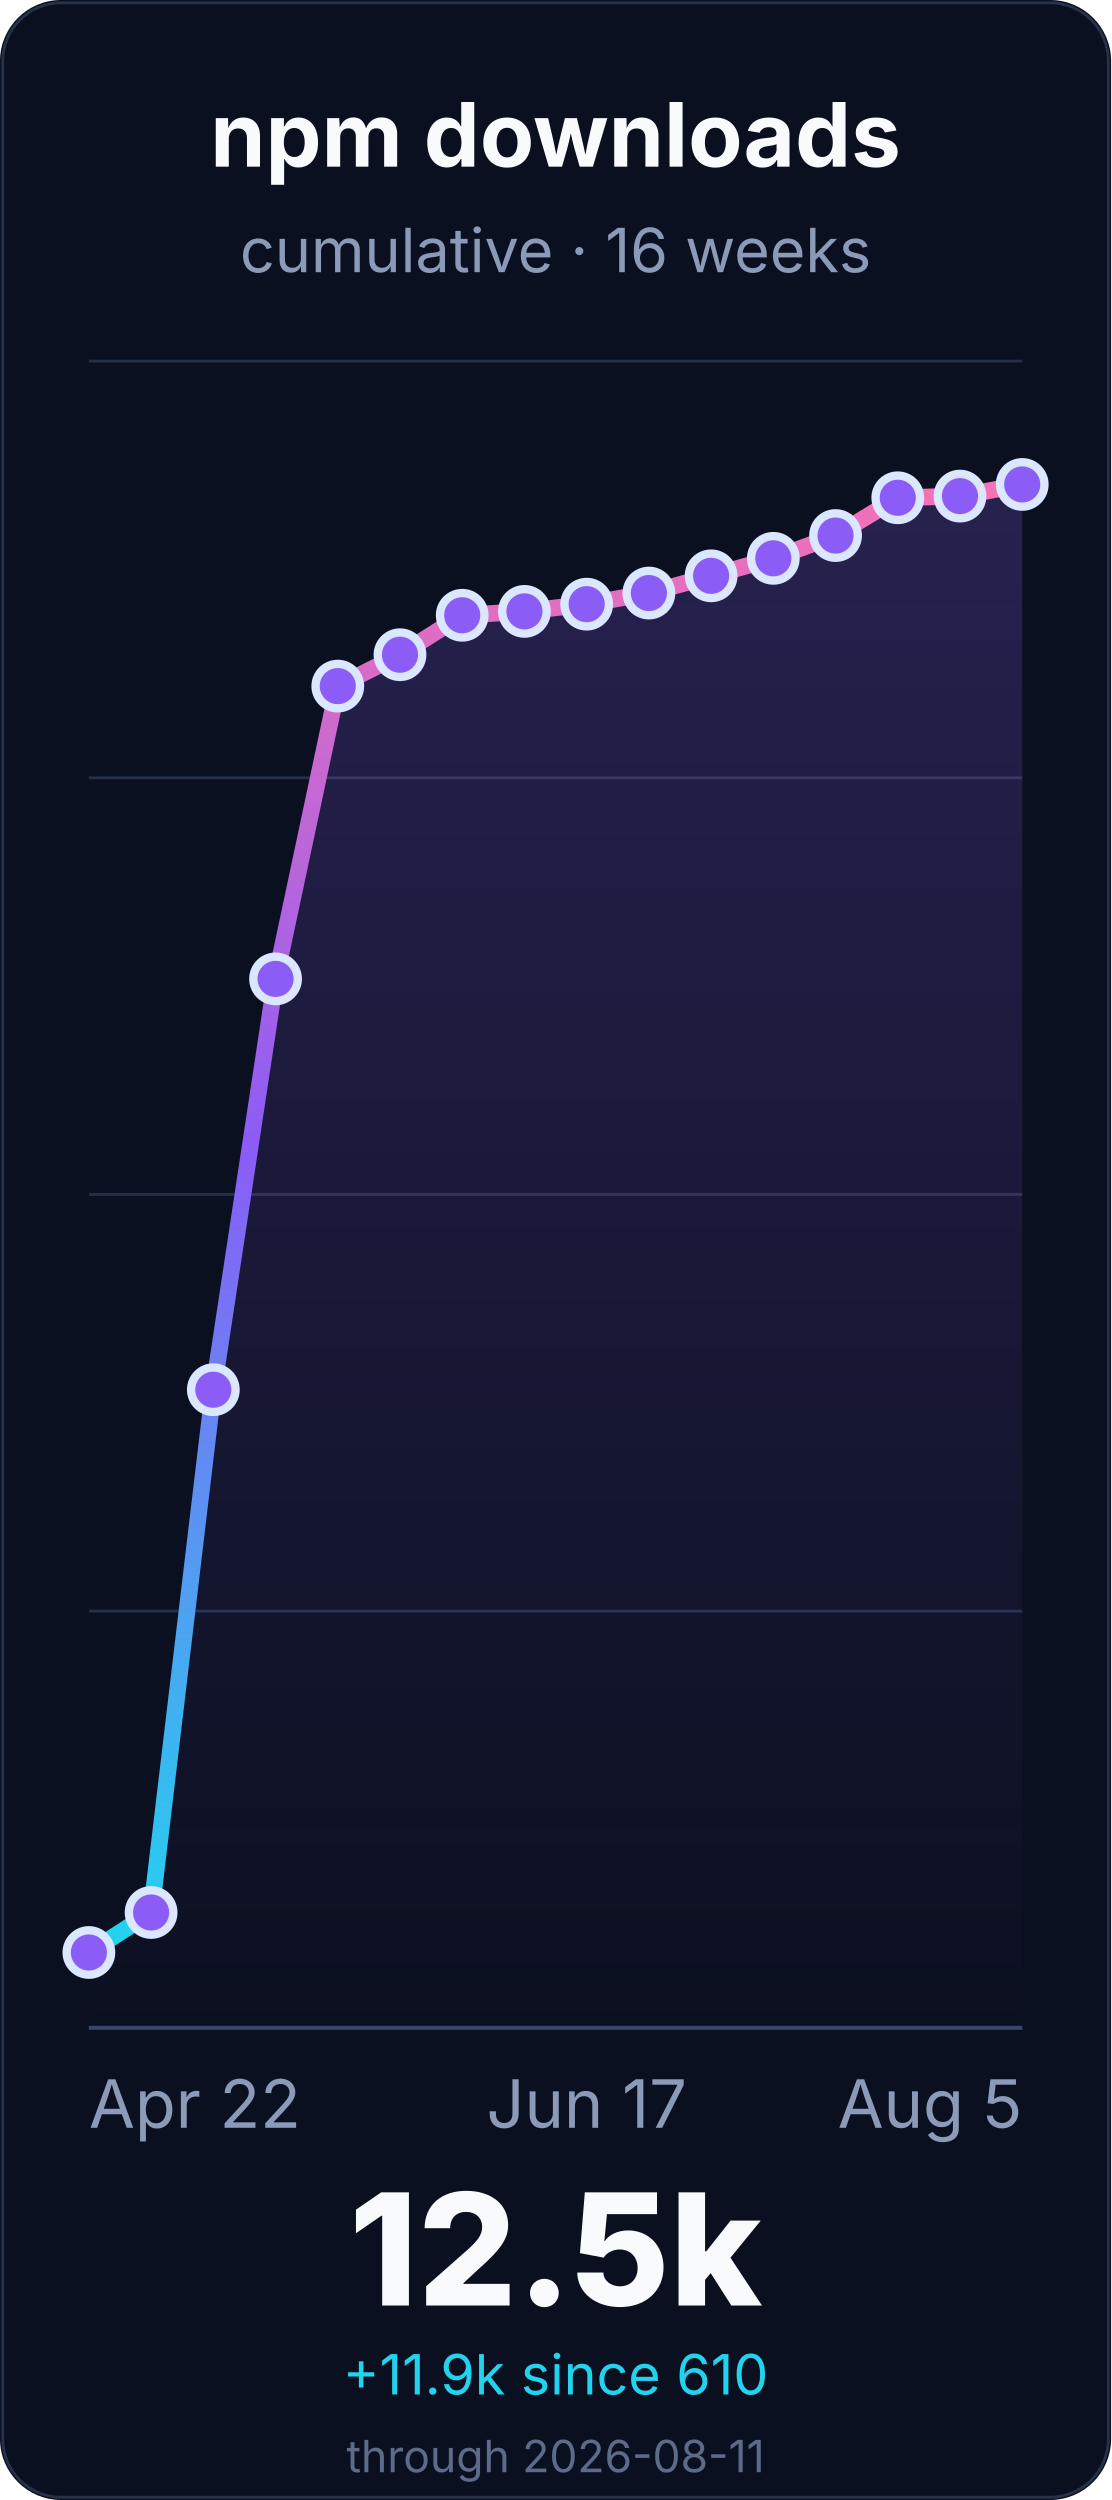
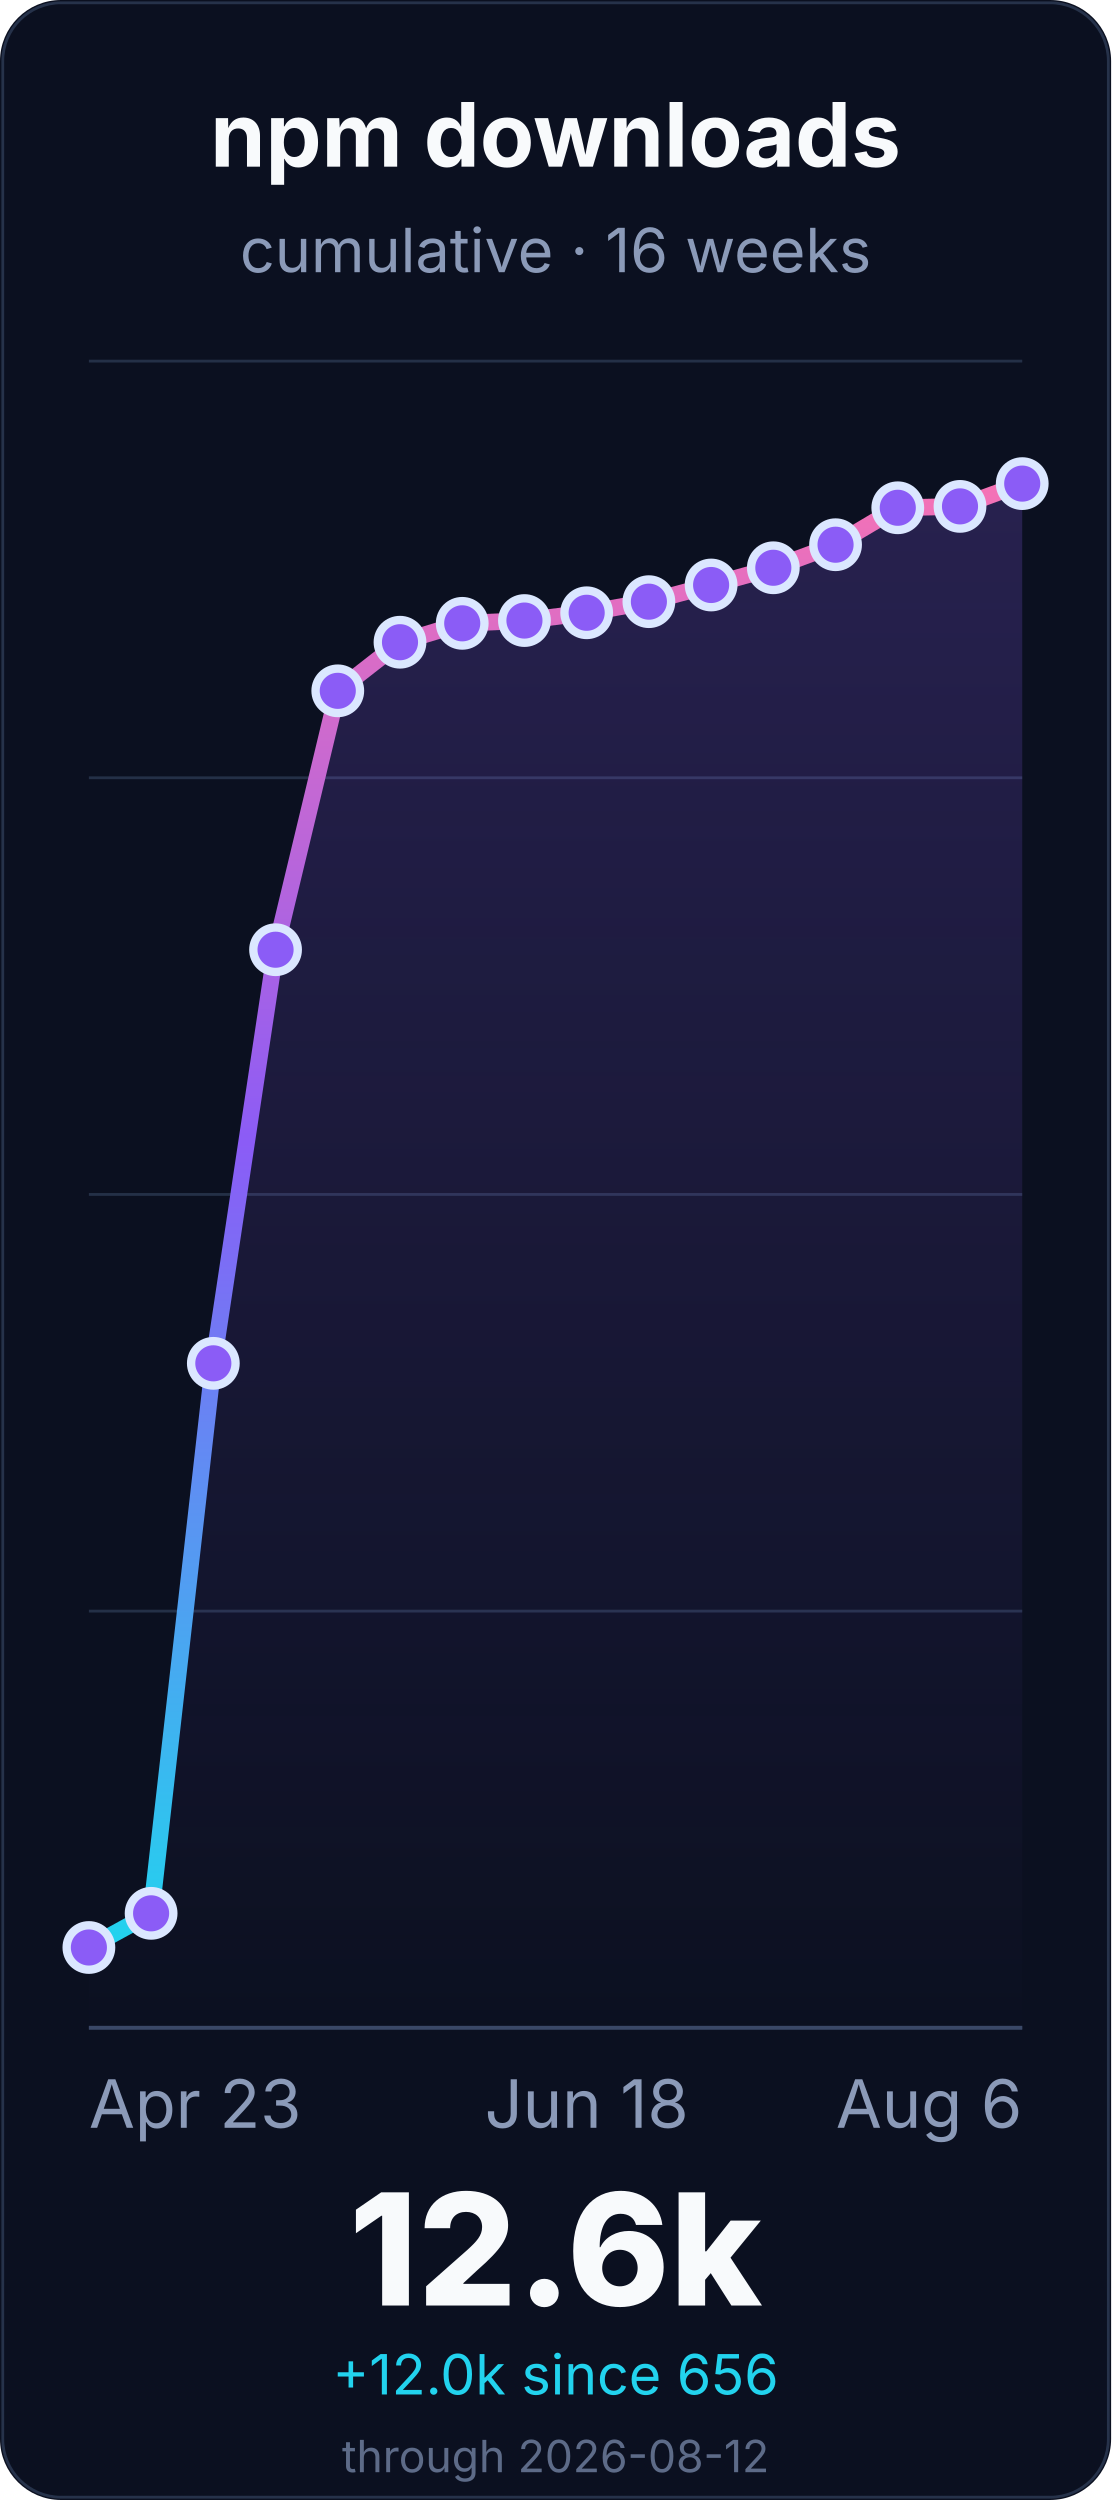
<svg xmlns="http://www.w3.org/2000/svg" width="400" height="900" viewBox="0 0 400 900" role="img" aria-labelledby="title desc">
  <defs>
    <linearGradient id="line" x1="0" x2="0" y1="1" y2="0">
      <stop offset="0%" stop-color="#22d3ee" />
      <stop offset="55%" stop-color="#8b5cf6" />
      <stop offset="100%" stop-color="#f472b6" />
    </linearGradient>
    <linearGradient id="fill" x1="0" x2="0" y1="0" y2="1">
      <stop offset="0%" stop-color="#8b5cf6" stop-opacity="0.22" />
      <stop offset="100%" stop-color="#8b5cf6" stop-opacity="0" />
    </linearGradient>
  </defs>
  <rect width="400" height="900" rx="22" fill="#0b1020" />
  <rect x="1" y="1" width="398" height="898" rx="21" fill="none" stroke="#26324a" />
  <g font-family="Inter, ui-sans-serif, system-ui, -apple-system, BlinkMacSystemFont, Segoe UI, sans-serif">
    <text x="200.0" y="60" font-size="32" font-weight="700" fill="#f8fafc" text-anchor="middle">npm downloads</text>
    <text x="200.0" y="98" font-size="22" fill="#8b9ab8" text-anchor="middle">cumulative · 16 weeks</text>
    <line x1="32" y1="730.0" x2="368" y2="730.0" stroke="#243047" stroke-width="1" />
    <line x1="32" y1="580.0" x2="368" y2="580.0" stroke="#243047" stroke-width="1" />
    <line x1="32" y1="430.0" x2="368" y2="430.0" stroke="#243047" stroke-width="1" />
    <line x1="32" y1="280.0" x2="368" y2="280.0" stroke="#243047" stroke-width="1" />
    <line x1="32" y1="130.0" x2="368" y2="130.0" stroke="#243047" stroke-width="1" />
    <line x1="32" y1="730.0" x2="368" y2="730.0" stroke="#3a4867" stroke-width="1.4" />
-     <path d="M 32.0 702.9 L 54.4 688.5 L 76.8 500.3 L 99.2 352.4 L 121.6 247.0 L 144.0 235.7 L 166.4 221.5 L 188.8 220.1 L 211.2 217.5 L 233.6 213.5 L 256.0 207.3 L 278.4 201.0 L 300.8 192.8 L 323.2 179.2 L 345.6 178.6 L 368.0 174.4 L 368.0 730.0 L 32.0 730.0 Z" fill="url(#fill)" />
-     <path d="M 32.0 702.9 L 54.4 688.5 L 76.8 500.3 L 99.2 352.4 L 121.6 247.0 L 144.0 235.7 L 166.4 221.5 L 188.8 220.1 L 211.2 217.5 L 233.6 213.5 L 256.0 207.3 L 278.4 201.0 L 300.8 192.8 L 323.2 179.2 L 345.6 178.6 L 368.0 174.4" fill="none" stroke="url(#line)" stroke-width="6" stroke-linecap="round" stroke-linejoin="round" />
-     <circle cx="32.0" cy="702.9" r="8" fill="#8b5cf6" stroke="#dbe7ff" stroke-width="3" />
-     <circle cx="54.4" cy="688.5" r="8" fill="#8b5cf6" stroke="#dbe7ff" stroke-width="3" />
-     <circle cx="76.8" cy="500.3" r="8" fill="#8b5cf6" stroke="#dbe7ff" stroke-width="3" />
-     <circle cx="99.2" cy="352.4" r="8" fill="#8b5cf6" stroke="#dbe7ff" stroke-width="3" />
-     <circle cx="121.6" cy="247.0" r="8" fill="#8b5cf6" stroke="#dbe7ff" stroke-width="3" />
-     <circle cx="144.0" cy="235.7" r="8" fill="#8b5cf6" stroke="#dbe7ff" stroke-width="3" />
-     <circle cx="166.4" cy="221.5" r="8" fill="#8b5cf6" stroke="#dbe7ff" stroke-width="3" />
-     <circle cx="188.8" cy="220.1" r="8" fill="#8b5cf6" stroke="#dbe7ff" stroke-width="3" />
-     <circle cx="211.2" cy="217.5" r="8" fill="#8b5cf6" stroke="#dbe7ff" stroke-width="3" />
-     <circle cx="233.6" cy="213.5" r="8" fill="#8b5cf6" stroke="#dbe7ff" stroke-width="3" />
-     <circle cx="256.0" cy="207.3" r="8" fill="#8b5cf6" stroke="#dbe7ff" stroke-width="3" />
-     <circle cx="278.4" cy="201.0" r="8" fill="#8b5cf6" stroke="#dbe7ff" stroke-width="3" />
-     <circle cx="300.8" cy="192.8" r="8" fill="#8b5cf6" stroke="#dbe7ff" stroke-width="3" />
-     <circle cx="323.2" cy="179.2" r="8" fill="#8b5cf6" stroke="#dbe7ff" stroke-width="3" />
-     <circle cx="345.6" cy="178.6" r="8" fill="#8b5cf6" stroke="#dbe7ff" stroke-width="3" />
-     <circle cx="368.0" cy="174.4" r="8" fill="#8b5cf6" stroke="#dbe7ff" stroke-width="3" />
-     <text x="32.0" y="766" font-size="24" fill="#8b9ab8" text-anchor="start">Apr 22</text>
-     <text x="211.2" y="766" font-size="24" fill="#8b9ab8" text-anchor="middle">Jun 17</text>
-     <text x="368.0" y="766" font-size="24" fill="#8b9ab8" text-anchor="end">Aug 5</text>
-     <text x="200.0" y="830" font-size="56" font-weight="800" fill="#f8fafc" text-anchor="middle">12.5k</text>
-     <text x="200.0" y="862" font-size="20" fill="#22d3ee" text-anchor="middle">+11.9k since 610</text>
-     <text x="200.0" y="890" font-size="16" fill="#5d6b88" text-anchor="middle">through 2026-08-11</text>
+     <path d="M 32.0 701.1 L 54.4 688.8 L 76.8 490.8 L 99.2 341.9 L 121.6 248.7 L 144.0 231.2 L 166.4 224.4 L 188.8 223.4 L 211.2 220.6 L 233.6 216.6 L 256.0 210.6 L 278.4 204.4 L 300.8 196.1 L 323.2 182.8 L 345.6 182.3 L 368.0 174.1 L 368.0 730.0 L 32.0 730.0 Z" fill="url(#fill)" />
+     <path d="M 32.0 701.1 L 54.4 688.8 L 76.8 490.8 L 99.2 341.9 L 121.6 248.7 L 144.0 231.2 L 166.4 224.4 L 188.8 223.4 L 211.2 220.6 L 233.6 216.6 L 256.0 210.6 L 278.4 204.4 L 300.8 196.1 L 323.2 182.8 L 345.6 182.3 L 368.0 174.1" fill="none" stroke="url(#line)" stroke-width="6" stroke-linecap="round" stroke-linejoin="round" />
+     <circle cx="32.0" cy="701.1" r="8" fill="#8b5cf6" stroke="#dbe7ff" stroke-width="3" />
+     <circle cx="54.4" cy="688.8" r="8" fill="#8b5cf6" stroke="#dbe7ff" stroke-width="3" />
+     <circle cx="76.8" cy="490.8" r="8" fill="#8b5cf6" stroke="#dbe7ff" stroke-width="3" />
+     <circle cx="99.2" cy="341.9" r="8" fill="#8b5cf6" stroke="#dbe7ff" stroke-width="3" />
+     <circle cx="121.6" cy="248.7" r="8" fill="#8b5cf6" stroke="#dbe7ff" stroke-width="3" />
+     <circle cx="144.0" cy="231.2" r="8" fill="#8b5cf6" stroke="#dbe7ff" stroke-width="3" />
+     <circle cx="166.4" cy="224.4" r="8" fill="#8b5cf6" stroke="#dbe7ff" stroke-width="3" />
+     <circle cx="188.8" cy="223.4" r="8" fill="#8b5cf6" stroke="#dbe7ff" stroke-width="3" />
+     <circle cx="211.2" cy="220.6" r="8" fill="#8b5cf6" stroke="#dbe7ff" stroke-width="3" />
+     <circle cx="233.6" cy="216.6" r="8" fill="#8b5cf6" stroke="#dbe7ff" stroke-width="3" />
+     <circle cx="256.0" cy="210.6" r="8" fill="#8b5cf6" stroke="#dbe7ff" stroke-width="3" />
+     <circle cx="278.4" cy="204.4" r="8" fill="#8b5cf6" stroke="#dbe7ff" stroke-width="3" />
+     <circle cx="300.8" cy="196.1" r="8" fill="#8b5cf6" stroke="#dbe7ff" stroke-width="3" />
+     <circle cx="323.2" cy="182.8" r="8" fill="#8b5cf6" stroke="#dbe7ff" stroke-width="3" />
+     <circle cx="345.6" cy="182.3" r="8" fill="#8b5cf6" stroke="#dbe7ff" stroke-width="3" />
+     <circle cx="368.0" cy="174.1" r="8" fill="#8b5cf6" stroke="#dbe7ff" stroke-width="3" />
+     <text x="32.0" y="766" font-size="24" fill="#8b9ab8" text-anchor="start">Apr 23</text>
+     <text x="211.2" y="766" font-size="24" fill="#8b9ab8" text-anchor="middle">Jun 18</text>
+     <text x="368.0" y="766" font-size="24" fill="#8b9ab8" text-anchor="end">Aug 6</text>
+     <text x="200.0" y="830" font-size="56" font-weight="800" fill="#f8fafc" text-anchor="middle">12.6k</text>
+     <text x="200.0" y="862" font-size="20" fill="#22d3ee" text-anchor="middle">+12.0k since 656</text>
+     <text x="200.0" y="890" font-size="16" fill="#5d6b88" text-anchor="middle">through 2026-08-12</text>
  </g>
</svg>
